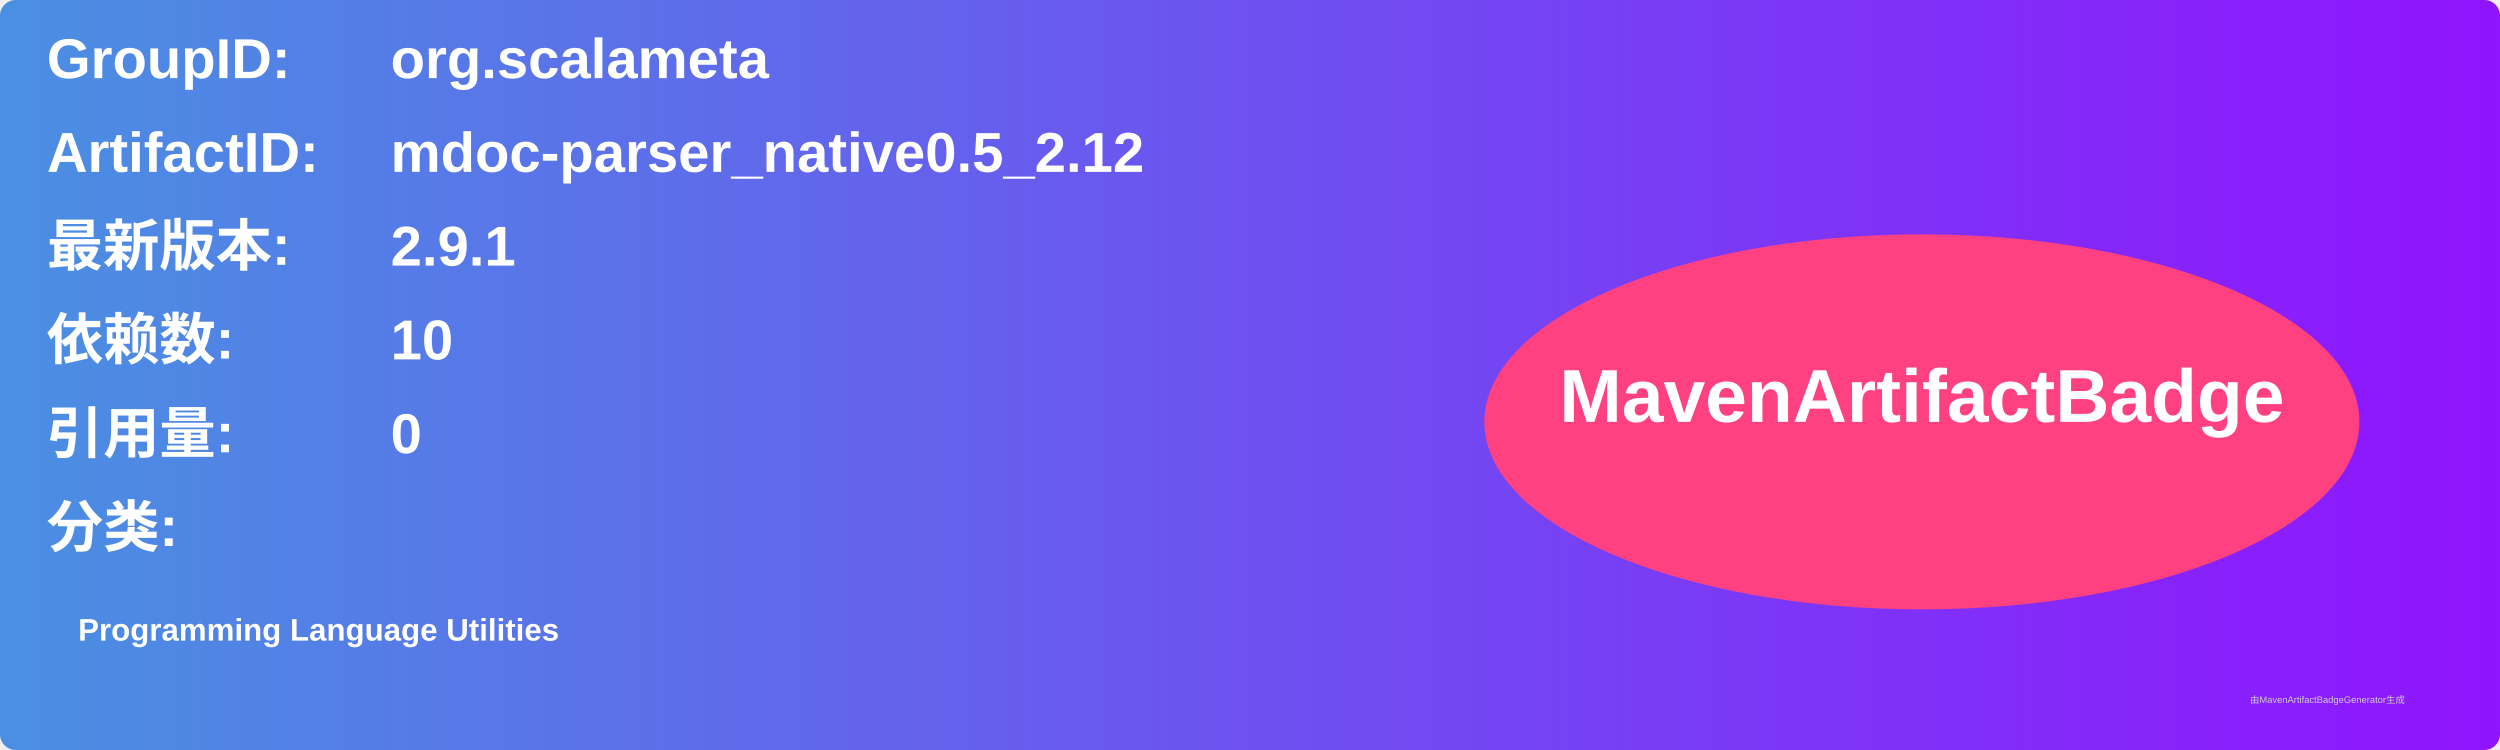
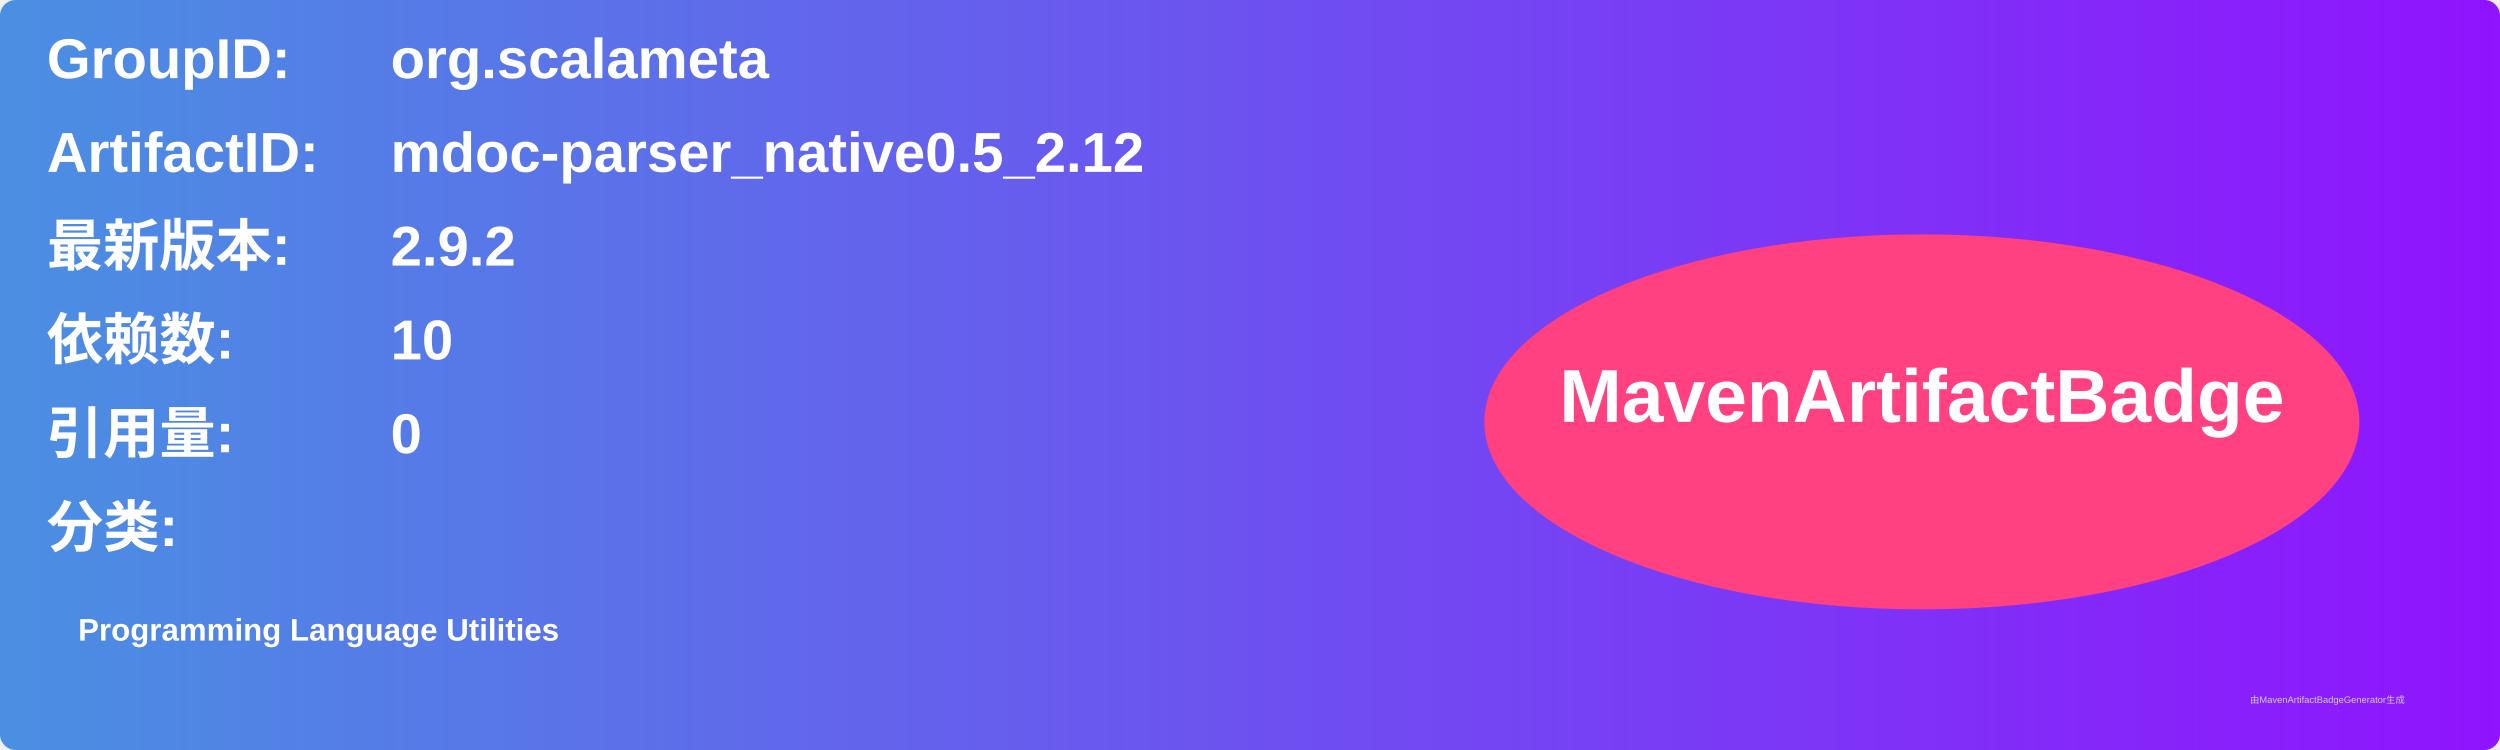
<svg xmlns="http://www.w3.org/2000/svg" width="800" height="240" viewBox="0 0 800 240">
  <linearGradient id="grad" x1="0%" y1="0%" x2="100%" y2="0%">
    <stop offset="0%" stop-color="#4a90e2" />
    <stop offset="100%" stop-color="#9013fe" />
  </linearGradient>
  <rect width="100%" height="100%" rx="5" ry="5" fill="url(#grad)" />
  <g transform="translate(15, 15)">
    <text x="0" y="10" font-family="Arial" font-size="18" fill="white" font-weight="bold" width="260">GroupID:</text>
    <text x="110" y="10" font-family="Arial" font-size="18" fill="white" font-weight="bold" width="460">org.scalameta</text>
    <text x="0" y="40" font-family="Arial" font-size="18" fill="white" font-weight="bold" width="260">ArtifactID:</text>
    <text x="110" y="40" font-family="Arial" font-size="18" fill="white" font-weight="bold" width="460">mdoc-parser_native0.5_2.12</text>
    <text x="0" y="70" font-family="Arial" font-size="18" fill="white" font-weight="bold">最新版本:</text>
    <text x="110" y="70" font-family="Arial" font-size="18" fill="white" font-weight="bold">
-       <tspan font-weight="bold">2.9.1</tspan>
+       <tspan font-weight="bold">2.9.2</tspan>
    </text>
    <text x="0" y="100" font-family="Arial" font-size="18" fill="white" font-weight="bold">依赖数: </text>
    <text x="110" y="100" font-family="Arial" font-size="18" fill="white">
      <tspan font-weight="bold">10</tspan>
    </text>
    <text x="0" y="130" font-family="Arial" font-size="18" fill="white" font-weight="bold">引用量: </text>
    <text x="110" y="130" font-family="Arial" font-size="18" fill="white">
      <tspan font-weight="bold">0</tspan>
    </text>
    <text x="0" y="160" font-family="Arial" font-size="18" fill="white" font-weight="bold">分类:</text>
    <text x="10" y="190" font-family="Arial" font-size="10" fill="white">
      <tspan font-weight="bold">Programming Language Utilities</tspan>
    </text>
    <ellipse cx="600" cy="120" rx="140" ry="60" fill="#ff4081" />
    <text x="600" y="120" text-anchor="middle" font-family="Arial" font-size="24" fill="white" font-weight="bold">MavenArtifactBadge</text>
  </g>
  <text x="720" y="225" font-family="Arial" font-size="3" fill="#d0d0d0">由MavenArtifactBadgeGenerator生成</text>
</svg>
